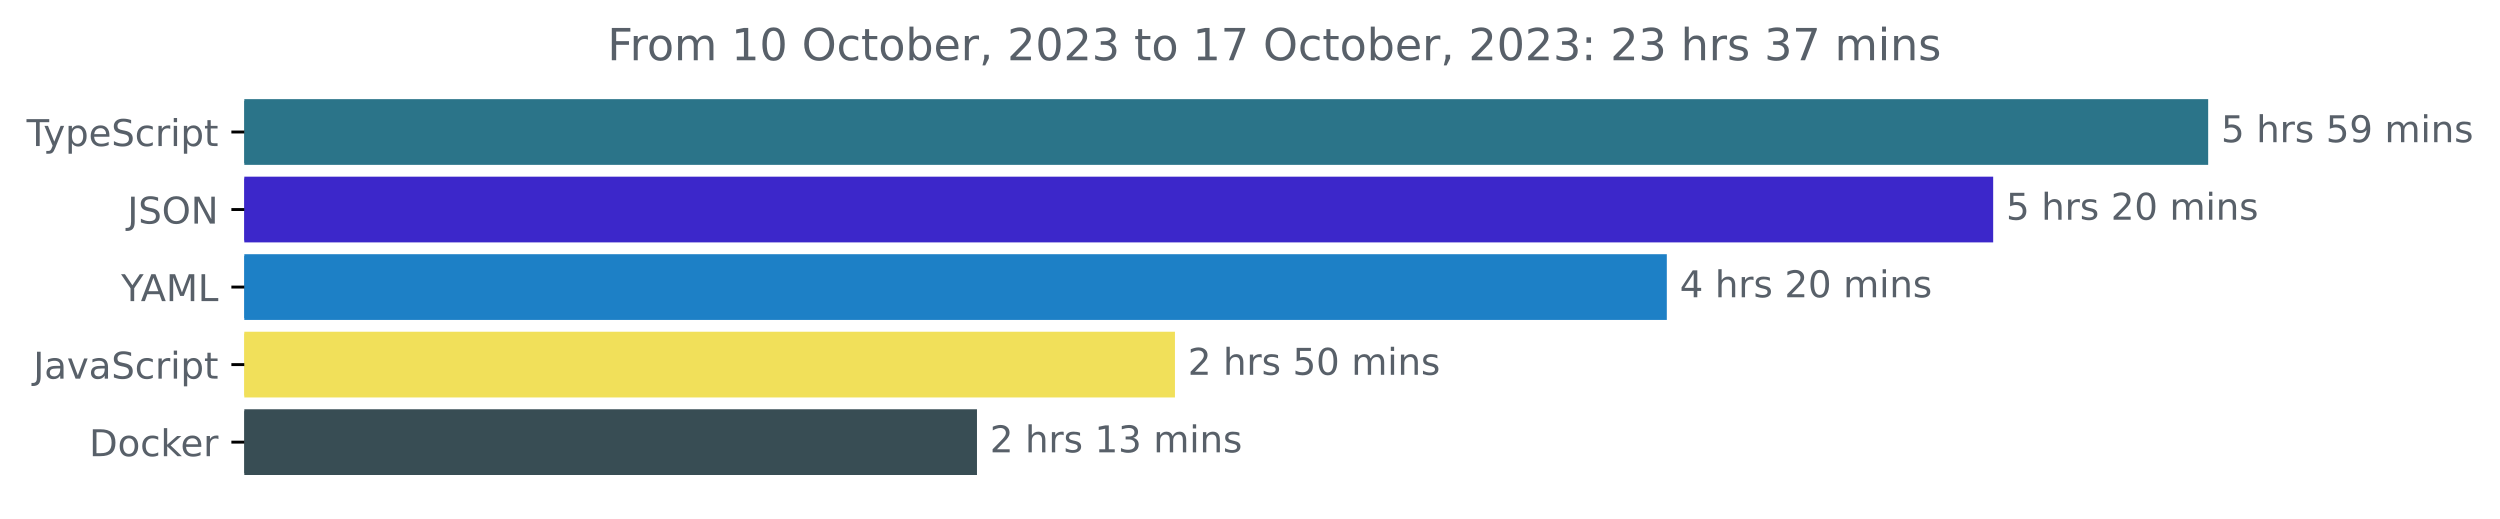
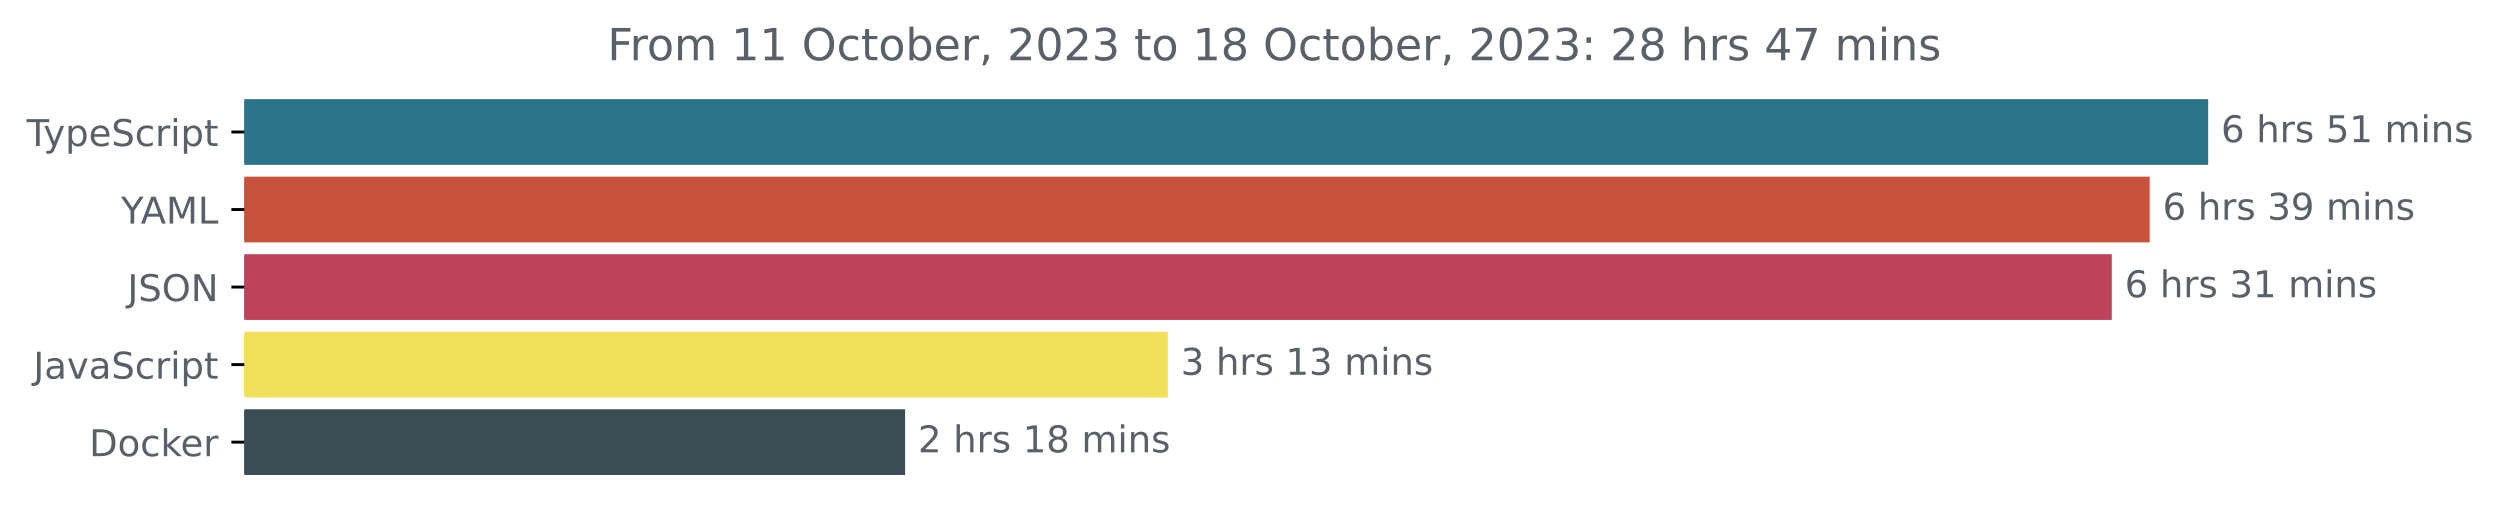
<svg xmlns="http://www.w3.org/2000/svg" xmlns:xlink="http://www.w3.org/1999/xlink" width="677.144pt" height="140.398pt" viewBox="0 0 677.144 140.398" version="1.1">
  <defs>
    <style type="text/css">*{stroke-linejoin: round; stroke-linecap: butt}</style>
  </defs>
  <g id="figure_1">
    <g id="patch_1">
      <path d="M -0 140.398  L 677.144 140.398  L 677.144 0  L -0 0  L -0 140.398  z " style="fill: none" />
    </g>
    <g id="axes_1">
      <g id="patch_2">
-         <path d="M 66.17 27.358  L 597.599 27.358  L 597.599 44.158  L 66.17 44.158  z " clip-path="url(#p7d4bca1b46)" style="fill: #2b7489; stroke: #2b7489; stroke-linejoin: miter" />
+         <path d="M 66.17 27.358  L 597.599 27.358  L 597.599 44.158  L 66.17 44.158  z " clip-path="url(#p3e3e667a2d)" style="fill: #2b7489; stroke: #2b7489; stroke-linejoin: miter" />
      </g>
      <g id="patch_3">
-         <path d="M 66.17 48.358  L 539.366 48.358  L 539.366 65.158  L 66.17 65.158  z " clip-path="url(#p7d4bca1b46)" style="fill: #3c27ca; stroke: #3c27ca; stroke-linejoin: miter" />
+         <path d="M 66.17 48.358  L 581.759 48.358  L 581.759 65.158  L 66.17 65.158  z " clip-path="url(#p3e3e667a2d)" style="fill: #c9523b; stroke: #c9523b; stroke-linejoin: miter" />
      </g>
      <g id="patch_4">
-         <path d="M 66.17 69.358  L 450.969 69.358  L 450.969 86.158  L 66.17 86.158  z " clip-path="url(#p7d4bca1b46)" style="fill: #1d80c6; stroke: #1d80c6; stroke-linejoin: miter" />
+         <path d="M 66.17 69.358  L 571.496 69.358  L 571.496 86.158  L 66.17 86.158  z " clip-path="url(#p3e3e667a2d)" style="fill: #be425c; stroke: #be425c; stroke-linejoin: miter" />
      </g>
      <g id="patch_5">
-         <path d="M 66.17 90.358  L 317.745 90.358  L 317.745 107.158  L 66.17 107.158  z " clip-path="url(#p7d4bca1b46)" style="fill: #f1e05a; stroke: #f1e05a; stroke-linejoin: miter" />
+         <path d="M 66.17 90.358  L 315.821 90.358  L 315.821 107.158  L 66.17 107.158  z " clip-path="url(#p3e3e667a2d)" style="fill: #f1e05a; stroke: #f1e05a; stroke-linejoin: miter" />
      </g>
      <g id="patch_6">
-         <path d="M 66.17 111.358  L 264.121 111.358  L 264.121 128.158  L 66.17 128.158  z " clip-path="url(#p7d4bca1b46)" style="fill: #384d54; stroke: #384d54; stroke-linejoin: miter" />
+         <path d="M 66.17 111.358  L 244.652 111.358  L 244.652 128.158  L 66.17 128.158  z " clip-path="url(#p3e3e667a2d)" style="fill: #384d54; stroke: #384d54; stroke-linejoin: miter" />
      </g>
      <g id="matplotlib.axis_1" />
      <g id="matplotlib.axis_2">
        <g id="ytick_1">
          <g id="line2d_1">
            <defs>
-               <path id="mc72fb7d70b" d="M 0 0  L -3.5 0  " style="stroke: #000000; stroke-width: 0.8" />
+               <path id="m5ce5171dd1" d="M 0 0  L -3.5 0  " style="stroke: #000000; stroke-width: 0.8" />
            </defs>
            <g>
-               <use xlink:href="#mc72fb7d70b" x="66.17" y="35.758" style="stroke: #000000; stroke-width: 0.8" />
+               <use xlink:href="#m5ce5171dd1" x="66.17" y="35.758" style="stroke: #000000; stroke-width: 0.8" />
            </g>
          </g>
          <g id="text_1">
            <g style="fill: #586069" transform="translate(7.2 39.55734)scale(0.1 -0.1)">
              <defs>
                <path id="DejaVuSans-54" d="M -19 4666  L 3928 4666  L 3928 4134  L 2272 4134  L 2272 0  L 1638 0  L 1638 4134  L -19 4134  L -19 4666  z " transform="scale(0.015625)" />
                <path id="DejaVuSans-79" d="M 2059 -325  Q 1816 -950 1584 -1140  Q 1353 -1331 966 -1331  L 506 -1331  L 506 -850  L 844 -850  Q 1081 -850 1212 -737  Q 1344 -625 1503 -206  L 1606 56  L 191 3500  L 800 3500  L 1894 763  L 2988 3500  L 3597 3500  L 2059 -325  z " transform="scale(0.015625)" />
                <path id="DejaVuSans-70" d="M 1159 525  L 1159 -1331  L 581 -1331  L 581 3500  L 1159 3500  L 1159 2969  Q 1341 3281 1617 3432  Q 1894 3584 2278 3584  Q 2916 3584 3314 3078  Q 3713 2572 3713 1747  Q 3713 922 3314 415  Q 2916 -91 2278 -91  Q 1894 -91 1617 61  Q 1341 213 1159 525  z M 3116 1747  Q 3116 2381 2855 2742  Q 2594 3103 2138 3103  Q 1681 3103 1420 2742  Q 1159 2381 1159 1747  Q 1159 1113 1420 752  Q 1681 391 2138 391  Q 2594 391 2855 752  Q 3116 1113 3116 1747  z " transform="scale(0.015625)" />
                <path id="DejaVuSans-65" d="M 3597 1894  L 3597 1613  L 953 1613  Q 991 1019 1311 708  Q 1631 397 2203 397  Q 2534 397 2845 478  Q 3156 559 3463 722  L 3463 178  Q 3153 47 2828 -22  Q 2503 -91 2169 -91  Q 1331 -91 842 396  Q 353 884 353 1716  Q 353 2575 817 3079  Q 1281 3584 2069 3584  Q 2775 3584 3186 3129  Q 3597 2675 3597 1894  z M 3022 2063  Q 3016 2534 2758 2815  Q 2500 3097 2075 3097  Q 1594 3097 1305 2825  Q 1016 2553 972 2059  L 3022 2063  z " transform="scale(0.015625)" />
                <path id="DejaVuSans-53" d="M 3425 4513  L 3425 3897  Q 3066 4069 2747 4153  Q 2428 4238 2131 4238  Q 1616 4238 1336 4038  Q 1056 3838 1056 3469  Q 1056 3159 1242 3001  Q 1428 2844 1947 2747  L 2328 2669  Q 3034 2534 3370 2195  Q 3706 1856 3706 1288  Q 3706 609 3251 259  Q 2797 -91 1919 -91  Q 1588 -91 1214 -16  Q 841 59 441 206  L 441 856  Q 825 641 1194 531  Q 1563 422 1919 422  Q 2459 422 2753 634  Q 3047 847 3047 1241  Q 3047 1584 2836 1778  Q 2625 1972 2144 2069  L 1759 2144  Q 1053 2284 737 2584  Q 422 2884 422 3419  Q 422 4038 858 4394  Q 1294 4750 2059 4750  Q 2388 4750 2728 4690  Q 3069 4631 3425 4513  z " transform="scale(0.015625)" />
                <path id="DejaVuSans-63" d="M 3122 3366  L 3122 2828  Q 2878 2963 2633 3030  Q 2388 3097 2138 3097  Q 1578 3097 1268 2742  Q 959 2388 959 1747  Q 959 1106 1268 751  Q 1578 397 2138 397  Q 2388 397 2633 464  Q 2878 531 3122 666  L 3122 134  Q 2881 22 2623 -34  Q 2366 -91 2075 -91  Q 1284 -91 818 406  Q 353 903 353 1747  Q 353 2603 823 3093  Q 1294 3584 2113 3584  Q 2378 3584 2631 3529  Q 2884 3475 3122 3366  z " transform="scale(0.015625)" />
                <path id="DejaVuSans-72" d="M 2631 2963  Q 2534 3019 2420 3045  Q 2306 3072 2169 3072  Q 1681 3072 1420 2755  Q 1159 2438 1159 1844  L 1159 0  L 581 0  L 581 3500  L 1159 3500  L 1159 2956  Q 1341 3275 1631 3429  Q 1922 3584 2338 3584  Q 2397 3584 2469 3576  Q 2541 3569 2628 3553  L 2631 2963  z " transform="scale(0.015625)" />
                <path id="DejaVuSans-69" d="M 603 3500  L 1178 3500  L 1178 0  L 603 0  L 603 3500  z M 603 4863  L 1178 4863  L 1178 4134  L 603 4134  L 603 4863  z " transform="scale(0.015625)" />
                <path id="DejaVuSans-74" d="M 1172 4494  L 1172 3500  L 2356 3500  L 2356 3053  L 1172 3053  L 1172 1153  Q 1172 725 1289 603  Q 1406 481 1766 481  L 2356 481  L 2356 0  L 1766 0  Q 1100 0 847 248  Q 594 497 594 1153  L 594 3053  L 172 3053  L 172 3500  L 594 3500  L 594 4494  L 1172 4494  z " transform="scale(0.015625)" />
              </defs>
              <use xlink:href="#DejaVuSans-54" />
              <use xlink:href="#DejaVuSans-79" x="45.459" />
              <use xlink:href="#DejaVuSans-70" x="104.639" />
              <use xlink:href="#DejaVuSans-65" x="168.115" />
              <use xlink:href="#DejaVuSans-53" x="229.639" />
              <use xlink:href="#DejaVuSans-63" x="293.115" />
              <use xlink:href="#DejaVuSans-72" x="348.096" />
              <use xlink:href="#DejaVuSans-69" x="389.209" />
              <use xlink:href="#DejaVuSans-70" x="416.992" />
              <use xlink:href="#DejaVuSans-74" x="480.469" />
            </g>
          </g>
        </g>
        <g id="ytick_2">
          <g id="line2d_2">
            <g>
-               <use xlink:href="#mc72fb7d70b" x="66.17" y="56.758" style="stroke: #000000; stroke-width: 0.8" />
+               <use xlink:href="#m5ce5171dd1" x="66.17" y="56.758" style="stroke: #000000; stroke-width: 0.8" />
            </g>
          </g>
          <g id="text_2">
-             <g style="fill: #586069" transform="translate(34.51875 60.55734)scale(0.1 -0.1)">
+             <g style="fill: #586069" transform="translate(32.79688 60.55734)scale(0.1 -0.1)">
+               <defs>
+                 <path id="DejaVuSans-59" d="M -13 4666  L 666 4666  L 1959 2747  L 3244 4666  L 3922 4666  L 2272 2222  L 2272 0  L 1638 0  L 1638 2222  L -13 4666  z " transform="scale(0.015625)" />
+                 <path id="DejaVuSans-41" d="M 2188 4044  L 1331 1722  L 3047 1722  L 2188 4044  z M 1831 4666  L 2547 4666  L 4325 0  L 3669 0  L 3244 1197  L 1141 1197  L 716 0  L 50 0  L 1831 4666  z " transform="scale(0.015625)" />
+                 <path id="DejaVuSans-4d" d="M 628 4666  L 1569 4666  L 2759 1491  L 3956 4666  L 4897 4666  L 4897 0  L 4281 0  L 4281 4097  L 3078 897  L 2444 897  L 1241 4097  L 1241 0  L 628 0  L 628 4666  z " transform="scale(0.015625)" />
+                 <path id="DejaVuSans-4c" d="M 628 4666  L 1259 4666  L 1259 531  L 3531 531  L 3531 0  L 628 0  L 628 4666  z " transform="scale(0.015625)" />
+               </defs>
+               <use xlink:href="#DejaVuSans-59" />
+               <use xlink:href="#DejaVuSans-41" x="53.334" />
+               <use xlink:href="#DejaVuSans-4d" x="121.742" />
+               <use xlink:href="#DejaVuSans-4c" x="208.021" />
+             </g>
+           </g>
+         </g>
+         <g id="ytick_3">
+           <g id="line2d_3">
+             <g>
+               <use xlink:href="#m5ce5171dd1" x="66.17" y="77.758" style="stroke: #000000; stroke-width: 0.8" />
+             </g>
+           </g>
+           <g id="text_3">
+             <g style="fill: #586069" transform="translate(34.51875 81.55734)scale(0.1 -0.1)">
              <defs>
                <path id="DejaVuSans-4a" d="M 628 4666  L 1259 4666  L 1259 325  Q 1259 -519 939 -900  Q 619 -1281 -91 -1281  L -331 -1281  L -331 -750  L -134 -750  Q 284 -750 456 -515  Q 628 -281 628 325  L 628 4666  z " transform="scale(0.015625)" />
                <path id="DejaVuSans-4f" d="M 2522 4238  Q 1834 4238 1429 3725  Q 1025 3213 1025 2328  Q 1025 1447 1429 934  Q 1834 422 2522 422  Q 3209 422 3611 934  Q 4013 1447 4013 2328  Q 4013 3213 3611 3725  Q 3209 4238 2522 4238  z M 2522 4750  Q 3503 4750 4090 4092  Q 4678 3434 4678 2328  Q 4678 1225 4090 567  Q 3503 -91 2522 -91  Q 1538 -91 948 565  Q 359 1222 359 2328  Q 359 3434 948 4092  Q 1538 4750 2522 4750  z " transform="scale(0.015625)" />
                <path id="DejaVuSans-4e" d="M 628 4666  L 1478 4666  L 3547 763  L 3547 4666  L 4159 4666  L 4159 0  L 3309 0  L 1241 3903  L 1241 0  L 628 0  L 628 4666  z " transform="scale(0.015625)" />
              </defs>
              <use xlink:href="#DejaVuSans-4a" />
              <use xlink:href="#DejaVuSans-53" x="29.492" />
              <use xlink:href="#DejaVuSans-4f" x="92.969" />
              <use xlink:href="#DejaVuSans-4e" x="171.68" />
            </g>
          </g>
        </g>
-         <g id="ytick_3">
-           <g id="line2d_3">
-             <g>
-               <use xlink:href="#mc72fb7d70b" x="66.17" y="77.758" style="stroke: #000000; stroke-width: 0.8" />
-             </g>
-           </g>
-           <g id="text_3">
-             <g style="fill: #586069" transform="translate(32.79688 81.55734)scale(0.1 -0.1)">
-               <defs>
-                 <path id="DejaVuSans-59" d="M -13 4666  L 666 4666  L 1959 2747  L 3244 4666  L 3922 4666  L 2272 2222  L 2272 0  L 1638 0  L 1638 2222  L -13 4666  z " transform="scale(0.015625)" />
-                 <path id="DejaVuSans-41" d="M 2188 4044  L 1331 1722  L 3047 1722  L 2188 4044  z M 1831 4666  L 2547 4666  L 4325 0  L 3669 0  L 3244 1197  L 1141 1197  L 716 0  L 50 0  L 1831 4666  z " transform="scale(0.015625)" />
-                 <path id="DejaVuSans-4d" d="M 628 4666  L 1569 4666  L 2759 1491  L 3956 4666  L 4897 4666  L 4897 0  L 4281 0  L 4281 4097  L 3078 897  L 2444 897  L 1241 4097  L 1241 0  L 628 0  L 628 4666  z " transform="scale(0.015625)" />
-                 <path id="DejaVuSans-4c" d="M 628 4666  L 1259 4666  L 1259 531  L 3531 531  L 3531 0  L 628 0  L 628 4666  z " transform="scale(0.015625)" />
-               </defs>
-               <use xlink:href="#DejaVuSans-59" />
-               <use xlink:href="#DejaVuSans-41" x="53.334" />
-               <use xlink:href="#DejaVuSans-4d" x="121.742" />
-               <use xlink:href="#DejaVuSans-4c" x="208.021" />
-             </g>
-           </g>
-         </g>
        <g id="ytick_4">
          <g id="line2d_4">
            <g>
-               <use xlink:href="#mc72fb7d70b" x="66.17" y="98.758" style="stroke: #000000; stroke-width: 0.8" />
+               <use xlink:href="#m5ce5171dd1" x="66.17" y="98.758" style="stroke: #000000; stroke-width: 0.8" />
            </g>
          </g>
          <g id="text_4">
            <g style="fill: #586069" transform="translate(9.040625 102.5573)scale(0.1 -0.1)">
              <defs>
                <path id="DejaVuSans-61" d="M 2194 1759  Q 1497 1759 1228 1600  Q 959 1441 959 1056  Q 959 750 1161 570  Q 1363 391 1709 391  Q 2188 391 2477 730  Q 2766 1069 2766 1631  L 2766 1759  L 2194 1759  z M 3341 1997  L 3341 0  L 2766 0  L 2766 531  Q 2569 213 2275 61  Q 1981 -91 1556 -91  Q 1019 -91 701 211  Q 384 513 384 1019  Q 384 1609 779 1909  Q 1175 2209 1959 2209  L 2766 2209  L 2766 2266  Q 2766 2663 2505 2880  Q 2244 3097 1772 3097  Q 1472 3097 1187 3025  Q 903 2953 641 2809  L 641 3341  Q 956 3463 1253 3523  Q 1550 3584 1831 3584  Q 2591 3584 2966 3190  Q 3341 2797 3341 1997  z " transform="scale(0.015625)" />
                <path id="DejaVuSans-76" d="M 191 3500  L 800 3500  L 1894 563  L 2988 3500  L 3597 3500  L 2284 0  L 1503 0  L 191 3500  z " transform="scale(0.015625)" />
              </defs>
              <use xlink:href="#DejaVuSans-4a" />
              <use xlink:href="#DejaVuSans-61" x="29.492" />
              <use xlink:href="#DejaVuSans-76" x="90.771" />
              <use xlink:href="#DejaVuSans-61" x="149.951" />
              <use xlink:href="#DejaVuSans-53" x="211.23" />
              <use xlink:href="#DejaVuSans-63" x="274.707" />
              <use xlink:href="#DejaVuSans-72" x="329.688" />
              <use xlink:href="#DejaVuSans-69" x="370.801" />
              <use xlink:href="#DejaVuSans-70" x="398.584" />
              <use xlink:href="#DejaVuSans-74" x="462.061" />
            </g>
          </g>
        </g>
        <g id="ytick_5">
          <g id="line2d_5">
            <g>
-               <use xlink:href="#mc72fb7d70b" x="66.17" y="119.758" style="stroke: #000000; stroke-width: 0.8" />
+               <use xlink:href="#m5ce5171dd1" x="66.17" y="119.758" style="stroke: #000000; stroke-width: 0.8" />
            </g>
          </g>
          <g id="text_5">
            <g style="fill: #586069" transform="translate(24.16094 123.5573)scale(0.1 -0.1)">
              <defs>
                <path id="DejaVuSans-44" d="M 1259 4147  L 1259 519  L 2022 519  Q 2988 519 3436 956  Q 3884 1394 3884 2338  Q 3884 3275 3436 3711  Q 2988 4147 2022 4147  L 1259 4147  z M 628 4666  L 1925 4666  Q 3281 4666 3915 4102  Q 4550 3538 4550 2338  Q 4550 1131 3912 565  Q 3275 0 1925 0  L 628 0  L 628 4666  z " transform="scale(0.015625)" />
                <path id="DejaVuSans-6f" d="M 1959 3097  Q 1497 3097 1228 2736  Q 959 2375 959 1747  Q 959 1119 1226 758  Q 1494 397 1959 397  Q 2419 397 2687 759  Q 2956 1122 2956 1747  Q 2956 2369 2687 2733  Q 2419 3097 1959 3097  z M 1959 3584  Q 2709 3584 3137 3096  Q 3566 2609 3566 1747  Q 3566 888 3137 398  Q 2709 -91 1959 -91  Q 1206 -91 779 398  Q 353 888 353 1747  Q 353 2609 779 3096  Q 1206 3584 1959 3584  z " transform="scale(0.015625)" />
                <path id="DejaVuSans-6b" d="M 581 4863  L 1159 4863  L 1159 1991  L 2875 3500  L 3609 3500  L 1753 1863  L 3688 0  L 2938 0  L 1159 1709  L 1159 0  L 581 0  L 581 4863  z " transform="scale(0.015625)" />
              </defs>
              <use xlink:href="#DejaVuSans-44" />
              <use xlink:href="#DejaVuSans-6f" x="77.002" />
              <use xlink:href="#DejaVuSans-63" x="138.184" />
              <use xlink:href="#DejaVuSans-6b" x="193.164" />
              <use xlink:href="#DejaVuSans-65" x="247.449" />
              <use xlink:href="#DejaVuSans-72" x="308.973" />
            </g>
          </g>
        </g>
      </g>
      <g id="text_6">
        <g style="fill: #586069" transform="translate(601.5989 38.5175)scale(0.1 -0.1)">
          <defs>
-             <path id="DejaVuSans-35" d="M 691 4666  L 3169 4666  L 3169 4134  L 1269 4134  L 1269 2991  Q 1406 3038 1543 3061  Q 1681 3084 1819 3084  Q 2600 3084 3056 2656  Q 3513 2228 3513 1497  Q 3513 744 3044 326  Q 2575 -91 1722 -91  Q 1428 -91 1123 -41  Q 819 9 494 109  L 494 744  Q 775 591 1075 516  Q 1375 441 1709 441  Q 2250 441 2565 725  Q 2881 1009 2881 1497  Q 2881 1984 2565 2268  Q 2250 2553 1709 2553  Q 1456 2553 1204 2497  Q 953 2441 691 2322  L 691 4666  z " transform="scale(0.015625)" />
+             <path id="DejaVuSans-36" d="M 2113 2584  Q 1688 2584 1439 2293  Q 1191 2003 1191 1497  Q 1191 994 1439 701  Q 1688 409 2113 409  Q 2538 409 2786 701  Q 3034 994 3034 1497  Q 3034 2003 2786 2293  Q 2538 2584 2113 2584  z M 3366 4563  L 3366 3988  Q 3128 4100 2886 4159  Q 2644 4219 2406 4219  Q 1781 4219 1451 3797  Q 1122 3375 1075 2522  Q 1259 2794 1537 2939  Q 1816 3084 2150 3084  Q 2853 3084 3261 2657  Q 3669 2231 3669 1497  Q 3669 778 3244 343  Q 2819 -91 2113 -91  Q 1303 -91 875 529  Q 447 1150 447 2328  Q 447 3434 972 4092  Q 1497 4750 2381 4750  Q 2619 4750 2861 4703  Q 3103 4656 3366 4563  z " transform="scale(0.015625)" />
            <path id="DejaVuSans-20" transform="scale(0.015625)" />
            <path id="DejaVuSans-68" d="M 3513 2113  L 3513 0  L 2938 0  L 2938 2094  Q 2938 2591 2744 2837  Q 2550 3084 2163 3084  Q 1697 3084 1428 2787  Q 1159 2491 1159 1978  L 1159 0  L 581 0  L 581 4863  L 1159 4863  L 1159 2956  Q 1366 3272 1645 3428  Q 1925 3584 2291 3584  Q 2894 3584 3203 3211  Q 3513 2838 3513 2113  z " transform="scale(0.015625)" />
            <path id="DejaVuSans-73" d="M 2834 3397  L 2834 2853  Q 2591 2978 2328 3040  Q 2066 3103 1784 3103  Q 1356 3103 1142 2972  Q 928 2841 928 2578  Q 928 2378 1081 2264  Q 1234 2150 1697 2047  L 1894 2003  Q 2506 1872 2764 1633  Q 3022 1394 3022 966  Q 3022 478 2636 193  Q 2250 -91 1575 -91  Q 1294 -91 989 -36  Q 684 19 347 128  L 347 722  Q 666 556 975 473  Q 1284 391 1588 391  Q 1994 391 2212 530  Q 2431 669 2431 922  Q 2431 1156 2273 1281  Q 2116 1406 1581 1522  L 1381 1569  Q 847 1681 609 1914  Q 372 2147 372 2553  Q 372 3047 722 3315  Q 1072 3584 1716 3584  Q 2034 3584 2315 3537  Q 2597 3491 2834 3397  z " transform="scale(0.015625)" />
-             <path id="DejaVuSans-39" d="M 703 97  L 703 672  Q 941 559 1184 500  Q 1428 441 1663 441  Q 2288 441 2617 861  Q 2947 1281 2994 2138  Q 2813 1869 2534 1725  Q 2256 1581 1919 1581  Q 1219 1581 811 2004  Q 403 2428 403 3163  Q 403 3881 828 4315  Q 1253 4750 1959 4750  Q 2769 4750 3195 4129  Q 3622 3509 3622 2328  Q 3622 1225 3098 567  Q 2575 -91 1691 -91  Q 1453 -91 1209 -44  Q 966 3 703 97  z M 1959 2075  Q 2384 2075 2632 2365  Q 2881 2656 2881 3163  Q 2881 3666 2632 3958  Q 2384 4250 1959 4250  Q 1534 4250 1286 3958  Q 1038 3666 1038 3163  Q 1038 2656 1286 2365  Q 1534 2075 1959 2075  z " transform="scale(0.015625)" />
+             <path id="DejaVuSans-35" d="M 691 4666  L 3169 4666  L 3169 4134  L 1269 4134  L 1269 2991  Q 1406 3038 1543 3061  Q 1681 3084 1819 3084  Q 2600 3084 3056 2656  Q 3513 2228 3513 1497  Q 3513 744 3044 326  Q 2575 -91 1722 -91  Q 1428 -91 1123 -41  Q 819 9 494 109  L 494 744  Q 775 591 1075 516  Q 1375 441 1709 441  Q 2250 441 2565 725  Q 2881 1009 2881 1497  Q 2881 1984 2565 2268  Q 2250 2553 1709 2553  Q 1456 2553 1204 2497  Q 953 2441 691 2322  L 691 4666  z " transform="scale(0.015625)" />
+             <path id="DejaVuSans-31" d="M 794 531  L 1825 531  L 1825 4091  L 703 3866  L 703 4441  L 1819 4666  L 2450 4666  L 2450 531  L 3481 531  L 3481 0  L 794 0  L 794 531  z " transform="scale(0.015625)" />
            <path id="DejaVuSans-6d" d="M 3328 2828  Q 3544 3216 3844 3400  Q 4144 3584 4550 3584  Q 5097 3584 5394 3201  Q 5691 2819 5691 2113  L 5691 0  L 5113 0  L 5113 2094  Q 5113 2597 4934 2840  Q 4756 3084 4391 3084  Q 3944 3084 3684 2787  Q 3425 2491 3425 1978  L 3425 0  L 2847 0  L 2847 2094  Q 2847 2600 2669 2842  Q 2491 3084 2119 3084  Q 1678 3084 1418 2786  Q 1159 2488 1159 1978  L 1159 0  L 581 0  L 581 3500  L 1159 3500  L 1159 2956  Q 1356 3278 1631 3431  Q 1906 3584 2284 3584  Q 2666 3584 2933 3390  Q 3200 3197 3328 2828  z " transform="scale(0.015625)" />
            <path id="DejaVuSans-6e" d="M 3513 2113  L 3513 0  L 2938 0  L 2938 2094  Q 2938 2591 2744 2837  Q 2550 3084 2163 3084  Q 1697 3084 1428 2787  Q 1159 2491 1159 1978  L 1159 0  L 581 0  L 581 3500  L 1159 3500  L 1159 2956  Q 1366 3272 1645 3428  Q 1925 3584 2291 3584  Q 2894 3584 3203 3211  Q 3513 2838 3513 2113  z " transform="scale(0.015625)" />
          </defs>
-           <use xlink:href="#DejaVuSans-35" />
+           <use xlink:href="#DejaVuSans-36" />
          <use xlink:href="#DejaVuSans-20" x="63.623" />
          <use xlink:href="#DejaVuSans-68" x="95.41" />
          <use xlink:href="#DejaVuSans-72" x="158.789" />
          <use xlink:href="#DejaVuSans-73" x="199.902" />
          <use xlink:href="#DejaVuSans-20" x="252.002" />
          <use xlink:href="#DejaVuSans-35" x="283.789" />
+           <use xlink:href="#DejaVuSans-31" x="347.412" />
+           <use xlink:href="#DejaVuSans-20" x="411.035" />
+           <use xlink:href="#DejaVuSans-6d" x="442.822" />
+           <use xlink:href="#DejaVuSans-69" x="540.234" />
+           <use xlink:href="#DejaVuSans-6e" x="568.018" />
+           <use xlink:href="#DejaVuSans-73" x="631.396" />
+         </g>
+       </g>
+       <g id="text_7">
+         <g style="fill: #586069" transform="translate(585.7587 59.5175)scale(0.1 -0.1)">
+           <defs>
+             <path id="DejaVuSans-33" d="M 2597 2516  Q 3050 2419 3304 2112  Q 3559 1806 3559 1356  Q 3559 666 3084 287  Q 2609 -91 1734 -91  Q 1441 -91 1130 -33  Q 819 25 488 141  L 488 750  Q 750 597 1062 519  Q 1375 441 1716 441  Q 2309 441 2620 675  Q 2931 909 2931 1356  Q 2931 1769 2642 2001  Q 2353 2234 1838 2234  L 1294 2234  L 1294 2753  L 1863 2753  Q 2328 2753 2575 2939  Q 2822 3125 2822 3475  Q 2822 3834 2567 4026  Q 2313 4219 1838 4219  Q 1578 4219 1281 4162  Q 984 4106 628 3988  L 628 4550  Q 988 4650 1302 4700  Q 1616 4750 1894 4750  Q 2613 4750 3031 4423  Q 3450 4097 3450 3541  Q 3450 3153 3228 2886  Q 3006 2619 2597 2516  z " transform="scale(0.015625)" />
+             <path id="DejaVuSans-39" d="M 703 97  L 703 672  Q 941 559 1184 500  Q 1428 441 1663 441  Q 2288 441 2617 861  Q 2947 1281 2994 2138  Q 2813 1869 2534 1725  Q 2256 1581 1919 1581  Q 1219 1581 811 2004  Q 403 2428 403 3163  Q 403 3881 828 4315  Q 1253 4750 1959 4750  Q 2769 4750 3195 4129  Q 3622 3509 3622 2328  Q 3622 1225 3098 567  Q 2575 -91 1691 -91  Q 1453 -91 1209 -44  Q 966 3 703 97  z M 1959 2075  Q 2384 2075 2632 2365  Q 2881 2656 2881 3163  Q 2881 3666 2632 3958  Q 2384 4250 1959 4250  Q 1534 4250 1286 3958  Q 1038 3666 1038 3163  Q 1038 2656 1286 2365  Q 1534 2075 1959 2075  z " transform="scale(0.015625)" />
+           </defs>
+           <use xlink:href="#DejaVuSans-36" />
+           <use xlink:href="#DejaVuSans-20" x="63.623" />
+           <use xlink:href="#DejaVuSans-68" x="95.41" />
+           <use xlink:href="#DejaVuSans-72" x="158.789" />
+           <use xlink:href="#DejaVuSans-73" x="199.902" />
+           <use xlink:href="#DejaVuSans-20" x="252.002" />
+           <use xlink:href="#DejaVuSans-33" x="283.789" />
          <use xlink:href="#DejaVuSans-39" x="347.412" />
          <use xlink:href="#DejaVuSans-20" x="411.035" />
          <use xlink:href="#DejaVuSans-6d" x="442.822" />
          <use xlink:href="#DejaVuSans-69" x="540.234" />
          <use xlink:href="#DejaVuSans-6e" x="568.018" />
          <use xlink:href="#DejaVuSans-73" x="631.396" />
        </g>
      </g>
-       <g id="text_7">
-         <g style="fill: #586069" transform="translate(543.3659 59.5175)scale(0.1 -0.1)">
+       <g id="text_8">
+         <g style="fill: #586069" transform="translate(575.496 80.5175)scale(0.1 -0.1)">
+           <use xlink:href="#DejaVuSans-36" />
+           <use xlink:href="#DejaVuSans-20" x="63.623" />
+           <use xlink:href="#DejaVuSans-68" x="95.41" />
+           <use xlink:href="#DejaVuSans-72" x="158.789" />
+           <use xlink:href="#DejaVuSans-73" x="199.902" />
+           <use xlink:href="#DejaVuSans-20" x="252.002" />
+           <use xlink:href="#DejaVuSans-33" x="283.789" />
+           <use xlink:href="#DejaVuSans-31" x="347.412" />
+           <use xlink:href="#DejaVuSans-20" x="411.035" />
+           <use xlink:href="#DejaVuSans-6d" x="442.822" />
+           <use xlink:href="#DejaVuSans-69" x="540.234" />
+           <use xlink:href="#DejaVuSans-6e" x="568.018" />
+           <use xlink:href="#DejaVuSans-73" x="631.396" />
+         </g>
+       </g>
+       <g id="text_9">
+         <g style="fill: #586069" transform="translate(319.8213 101.5175)scale(0.1 -0.1)">
+           <use xlink:href="#DejaVuSans-33" />
+           <use xlink:href="#DejaVuSans-20" x="63.623" />
+           <use xlink:href="#DejaVuSans-68" x="95.41" />
+           <use xlink:href="#DejaVuSans-72" x="158.789" />
+           <use xlink:href="#DejaVuSans-73" x="199.902" />
+           <use xlink:href="#DejaVuSans-20" x="252.002" />
+           <use xlink:href="#DejaVuSans-31" x="283.789" />
+           <use xlink:href="#DejaVuSans-33" x="347.412" />
+           <use xlink:href="#DejaVuSans-20" x="411.035" />
+           <use xlink:href="#DejaVuSans-6d" x="442.822" />
+           <use xlink:href="#DejaVuSans-69" x="540.234" />
+           <use xlink:href="#DejaVuSans-6e" x="568.018" />
+           <use xlink:href="#DejaVuSans-73" x="631.396" />
+         </g>
+       </g>
+       <g id="text_10">
+         <g style="fill: #586069" transform="translate(248.6518 122.5175)scale(0.1 -0.1)">
          <defs>
            <path id="DejaVuSans-32" d="M 1228 531  L 3431 531  L 3431 0  L 469 0  L 469 531  Q 828 903 1448 1529  Q 2069 2156 2228 2338  Q 2531 2678 2651 2914  Q 2772 3150 2772 3378  Q 2772 3750 2511 3984  Q 2250 4219 1831 4219  Q 1534 4219 1204 4116  Q 875 4013 500 3803  L 500 4441  Q 881 4594 1212 4672  Q 1544 4750 1819 4750  Q 2544 4750 2975 4387  Q 3406 4025 3406 3419  Q 3406 3131 3298 2873  Q 3191 2616 2906 2266  Q 2828 2175 2409 1742  Q 1991 1309 1228 531  z " transform="scale(0.015625)" />
-             <path id="DejaVuSans-30" d="M 2034 4250  Q 1547 4250 1301 3770  Q 1056 3291 1056 2328  Q 1056 1369 1301 889  Q 1547 409 2034 409  Q 2525 409 2770 889  Q 3016 1369 3016 2328  Q 3016 3291 2770 3770  Q 2525 4250 2034 4250  z M 2034 4750  Q 2819 4750 3233 4129  Q 3647 3509 3647 2328  Q 3647 1150 3233 529  Q 2819 -91 2034 -91  Q 1250 -91 836 529  Q 422 1150 422 2328  Q 422 3509 836 4129  Q 1250 4750 2034 4750  z " transform="scale(0.015625)" />
-           </defs>
-           <use xlink:href="#DejaVuSans-35" />
-           <use xlink:href="#DejaVuSans-20" x="63.623" />
-           <use xlink:href="#DejaVuSans-68" x="95.41" />
-           <use xlink:href="#DejaVuSans-72" x="158.789" />
-           <use xlink:href="#DejaVuSans-73" x="199.902" />
-           <use xlink:href="#DejaVuSans-20" x="252.002" />
-           <use xlink:href="#DejaVuSans-32" x="283.789" />
-           <use xlink:href="#DejaVuSans-30" x="347.412" />
-           <use xlink:href="#DejaVuSans-20" x="411.035" />
-           <use xlink:href="#DejaVuSans-6d" x="442.822" />
-           <use xlink:href="#DejaVuSans-69" x="540.234" />
-           <use xlink:href="#DejaVuSans-6e" x="568.018" />
-           <use xlink:href="#DejaVuSans-73" x="631.396" />
-         </g>
-       </g>
-       <g id="text_8">
-         <g style="fill: #586069" transform="translate(454.969 80.5175)scale(0.1 -0.1)">
-           <defs>
-             <path id="DejaVuSans-34" d="M 2419 4116  L 825 1625  L 2419 1625  L 2419 4116  z M 2253 4666  L 3047 4666  L 3047 1625  L 3713 1625  L 3713 1100  L 3047 1100  L 3047 0  L 2419 0  L 2419 1100  L 313 1100  L 313 1709  L 2253 4666  z " transform="scale(0.015625)" />
-           </defs>
-           <use xlink:href="#DejaVuSans-34" />
-           <use xlink:href="#DejaVuSans-20" x="63.623" />
-           <use xlink:href="#DejaVuSans-68" x="95.41" />
-           <use xlink:href="#DejaVuSans-72" x="158.789" />
-           <use xlink:href="#DejaVuSans-73" x="199.902" />
-           <use xlink:href="#DejaVuSans-20" x="252.002" />
-           <use xlink:href="#DejaVuSans-32" x="283.789" />
-           <use xlink:href="#DejaVuSans-30" x="347.412" />
-           <use xlink:href="#DejaVuSans-20" x="411.035" />
-           <use xlink:href="#DejaVuSans-6d" x="442.822" />
-           <use xlink:href="#DejaVuSans-69" x="540.234" />
-           <use xlink:href="#DejaVuSans-6e" x="568.018" />
-           <use xlink:href="#DejaVuSans-73" x="631.396" />
-         </g>
-       </g>
-       <g id="text_9">
-         <g style="fill: #586069" transform="translate(321.7453 101.5175)scale(0.1 -0.1)">
-           <use xlink:href="#DejaVuSans-32" />
-           <use xlink:href="#DejaVuSans-20" x="63.623" />
-           <use xlink:href="#DejaVuSans-68" x="95.41" />
-           <use xlink:href="#DejaVuSans-72" x="158.789" />
-           <use xlink:href="#DejaVuSans-73" x="199.902" />
-           <use xlink:href="#DejaVuSans-20" x="252.002" />
-           <use xlink:href="#DejaVuSans-35" x="283.789" />
-           <use xlink:href="#DejaVuSans-30" x="347.412" />
-           <use xlink:href="#DejaVuSans-20" x="411.035" />
-           <use xlink:href="#DejaVuSans-6d" x="442.822" />
-           <use xlink:href="#DejaVuSans-69" x="540.234" />
-           <use xlink:href="#DejaVuSans-6e" x="568.018" />
-           <use xlink:href="#DejaVuSans-73" x="631.396" />
-         </g>
-       </g>
-       <g id="text_10">
-         <g style="fill: #586069" transform="translate(268.1206 122.5175)scale(0.1 -0.1)">
-           <defs>
-             <path id="DejaVuSans-31" d="M 794 531  L 1825 531  L 1825 4091  L 703 3866  L 703 4441  L 1819 4666  L 2450 4666  L 2450 531  L 3481 531  L 3481 0  L 794 0  L 794 531  z " transform="scale(0.015625)" />
-             <path id="DejaVuSans-33" d="M 2597 2516  Q 3050 2419 3304 2112  Q 3559 1806 3559 1356  Q 3559 666 3084 287  Q 2609 -91 1734 -91  Q 1441 -91 1130 -33  Q 819 25 488 141  L 488 750  Q 750 597 1062 519  Q 1375 441 1716 441  Q 2309 441 2620 675  Q 2931 909 2931 1356  Q 2931 1769 2642 2001  Q 2353 2234 1838 2234  L 1294 2234  L 1294 2753  L 1863 2753  Q 2328 2753 2575 2939  Q 2822 3125 2822 3475  Q 2822 3834 2567 4026  Q 2313 4219 1838 4219  Q 1578 4219 1281 4162  Q 984 4106 628 3988  L 628 4550  Q 988 4650 1302 4700  Q 1616 4750 1894 4750  Q 2613 4750 3031 4423  Q 3450 4097 3450 3541  Q 3450 3153 3228 2886  Q 3006 2619 2597 2516  z " transform="scale(0.015625)" />
+             <path id="DejaVuSans-38" d="M 2034 2216  Q 1584 2216 1326 1975  Q 1069 1734 1069 1313  Q 1069 891 1326 650  Q 1584 409 2034 409  Q 2484 409 2743 651  Q 3003 894 3003 1313  Q 3003 1734 2745 1975  Q 2488 2216 2034 2216  z M 1403 2484  Q 997 2584 770 2862  Q 544 3141 544 3541  Q 544 4100 942 4425  Q 1341 4750 2034 4750  Q 2731 4750 3128 4425  Q 3525 4100 3525 3541  Q 3525 3141 3298 2862  Q 3072 2584 2669 2484  Q 3125 2378 3379 2068  Q 3634 1759 3634 1313  Q 3634 634 3220 271  Q 2806 -91 2034 -91  Q 1263 -91 848 271  Q 434 634 434 1313  Q 434 1759 690 2068  Q 947 2378 1403 2484  z M 1172 3481  Q 1172 3119 1398 2916  Q 1625 2713 2034 2713  Q 2441 2713 2670 2916  Q 2900 3119 2900 3481  Q 2900 3844 2670 4047  Q 2441 4250 2034 4250  Q 1625 4250 1398 4047  Q 1172 3844 1172 3481  z " transform="scale(0.015625)" />
          </defs>
          <use xlink:href="#DejaVuSans-32" />
          <use xlink:href="#DejaVuSans-20" x="63.623" />
          <use xlink:href="#DejaVuSans-68" x="95.41" />
          <use xlink:href="#DejaVuSans-72" x="158.789" />
          <use xlink:href="#DejaVuSans-73" x="199.902" />
          <use xlink:href="#DejaVuSans-20" x="252.002" />
          <use xlink:href="#DejaVuSans-31" x="283.789" />
-           <use xlink:href="#DejaVuSans-33" x="347.412" />
+           <use xlink:href="#DejaVuSans-38" x="347.412" />
          <use xlink:href="#DejaVuSans-20" x="411.035" />
          <use xlink:href="#DejaVuSans-6d" x="442.822" />
          <use xlink:href="#DejaVuSans-69" x="540.234" />
          <use xlink:href="#DejaVuSans-6e" x="568.018" />
          <use xlink:href="#DejaVuSans-73" x="631.396" />
        </g>
      </g>
      <g id="text_11">
        <g style="fill: #586069" transform="translate(164.5328 16.31812)scale(0.12 -0.12)">
          <defs>
            <path id="DejaVuSans-46" d="M 628 4666  L 3309 4666  L 3309 4134  L 1259 4134  L 1259 2759  L 3109 2759  L 3109 2228  L 1259 2228  L 1259 0  L 628 0  L 628 4666  z " transform="scale(0.015625)" />
            <path id="DejaVuSans-62" d="M 3116 1747  Q 3116 2381 2855 2742  Q 2594 3103 2138 3103  Q 1681 3103 1420 2742  Q 1159 2381 1159 1747  Q 1159 1113 1420 752  Q 1681 391 2138 391  Q 2594 391 2855 752  Q 3116 1113 3116 1747  z M 1159 2969  Q 1341 3281 1617 3432  Q 1894 3584 2278 3584  Q 2916 3584 3314 3078  Q 3713 2572 3713 1747  Q 3713 922 3314 415  Q 2916 -91 2278 -91  Q 1894 -91 1617 61  Q 1341 213 1159 525  L 1159 0  L 581 0  L 581 4863  L 1159 4863  L 1159 2969  z " transform="scale(0.015625)" />
            <path id="DejaVuSans-2c" d="M 750 794  L 1409 794  L 1409 256  L 897 -744  L 494 -744  L 750 256  L 750 794  z " transform="scale(0.015625)" />
+             <path id="DejaVuSans-30" d="M 2034 4250  Q 1547 4250 1301 3770  Q 1056 3291 1056 2328  Q 1056 1369 1301 889  Q 1547 409 2034 409  Q 2525 409 2770 889  Q 3016 1369 3016 2328  Q 3016 3291 2770 3770  Q 2525 4250 2034 4250  z M 2034 4750  Q 2819 4750 3233 4129  Q 3647 3509 3647 2328  Q 3647 1150 3233 529  Q 2819 -91 2034 -91  Q 1250 -91 836 529  Q 422 1150 422 2328  Q 422 3509 836 4129  Q 1250 4750 2034 4750  z " transform="scale(0.015625)" />
+             <path id="DejaVuSans-3a" d="M 750 794  L 1409 794  L 1409 0  L 750 0  L 750 794  z M 750 3309  L 1409 3309  L 1409 2516  L 750 2516  L 750 3309  z " transform="scale(0.015625)" />
+             <path id="DejaVuSans-34" d="M 2419 4116  L 825 1625  L 2419 1625  L 2419 4116  z M 2253 4666  L 3047 4666  L 3047 1625  L 3713 1625  L 3713 1100  L 3047 1100  L 3047 0  L 2419 0  L 2419 1100  L 313 1100  L 313 1709  L 2253 4666  z " transform="scale(0.015625)" />
            <path id="DejaVuSans-37" d="M 525 4666  L 3525 4666  L 3525 4397  L 1831 0  L 1172 0  L 2766 4134  L 525 4134  L 525 4666  z " transform="scale(0.015625)" />
-             <path id="DejaVuSans-3a" d="M 750 794  L 1409 794  L 1409 0  L 750 0  L 750 794  z M 750 3309  L 1409 3309  L 1409 2516  L 750 2516  L 750 3309  z " transform="scale(0.015625)" />
          </defs>
          <use xlink:href="#DejaVuSans-46" />
          <use xlink:href="#DejaVuSans-72" x="50.27" />
          <use xlink:href="#DejaVuSans-6f" x="89.133" />
          <use xlink:href="#DejaVuSans-6d" x="150.314" />
          <use xlink:href="#DejaVuSans-20" x="247.727" />
          <use xlink:href="#DejaVuSans-31" x="279.514" />
-           <use xlink:href="#DejaVuSans-30" x="343.137" />
+           <use xlink:href="#DejaVuSans-31" x="343.137" />
          <use xlink:href="#DejaVuSans-20" x="406.76" />
          <use xlink:href="#DejaVuSans-4f" x="438.547" />
          <use xlink:href="#DejaVuSans-63" x="517.258" />
          <use xlink:href="#DejaVuSans-74" x="572.238" />
          <use xlink:href="#DejaVuSans-6f" x="611.447" />
          <use xlink:href="#DejaVuSans-62" x="672.629" />
          <use xlink:href="#DejaVuSans-65" x="736.105" />
          <use xlink:href="#DejaVuSans-72" x="797.629" />
          <use xlink:href="#DejaVuSans-2c" x="838.742" />
          <use xlink:href="#DejaVuSans-20" x="870.529" />
          <use xlink:href="#DejaVuSans-32" x="902.316" />
          <use xlink:href="#DejaVuSans-30" x="965.939" />
          <use xlink:href="#DejaVuSans-32" x="1029.562" />
          <use xlink:href="#DejaVuSans-33" x="1093.186" />
          <use xlink:href="#DejaVuSans-20" x="1156.809" />
          <use xlink:href="#DejaVuSans-74" x="1188.596" />
          <use xlink:href="#DejaVuSans-6f" x="1227.805" />
          <use xlink:href="#DejaVuSans-20" x="1288.986" />
          <use xlink:href="#DejaVuSans-31" x="1320.773" />
-           <use xlink:href="#DejaVuSans-37" x="1384.396" />
+           <use xlink:href="#DejaVuSans-38" x="1384.396" />
          <use xlink:href="#DejaVuSans-20" x="1448.02" />
          <use xlink:href="#DejaVuSans-4f" x="1479.807" />
          <use xlink:href="#DejaVuSans-63" x="1558.518" />
          <use xlink:href="#DejaVuSans-74" x="1613.498" />
          <use xlink:href="#DejaVuSans-6f" x="1652.707" />
          <use xlink:href="#DejaVuSans-62" x="1713.889" />
          <use xlink:href="#DejaVuSans-65" x="1777.365" />
          <use xlink:href="#DejaVuSans-72" x="1838.889" />
          <use xlink:href="#DejaVuSans-2c" x="1880.002" />
          <use xlink:href="#DejaVuSans-20" x="1911.789" />
          <use xlink:href="#DejaVuSans-32" x="1943.576" />
          <use xlink:href="#DejaVuSans-30" x="2007.199" />
          <use xlink:href="#DejaVuSans-32" x="2070.822" />
          <use xlink:href="#DejaVuSans-33" x="2134.445" />
          <use xlink:href="#DejaVuSans-3a" x="2198.068" />
          <use xlink:href="#DejaVuSans-20" x="2231.76" />
          <use xlink:href="#DejaVuSans-32" x="2263.547" />
-           <use xlink:href="#DejaVuSans-33" x="2327.17" />
+           <use xlink:href="#DejaVuSans-38" x="2327.17" />
          <use xlink:href="#DejaVuSans-20" x="2390.793" />
          <use xlink:href="#DejaVuSans-68" x="2422.58" />
          <use xlink:href="#DejaVuSans-72" x="2485.959" />
          <use xlink:href="#DejaVuSans-73" x="2527.072" />
          <use xlink:href="#DejaVuSans-20" x="2579.172" />
-           <use xlink:href="#DejaVuSans-33" x="2610.959" />
+           <use xlink:href="#DejaVuSans-34" x="2610.959" />
          <use xlink:href="#DejaVuSans-37" x="2674.582" />
          <use xlink:href="#DejaVuSans-20" x="2738.205" />
          <use xlink:href="#DejaVuSans-6d" x="2769.992" />
          <use xlink:href="#DejaVuSans-69" x="2867.404" />
          <use xlink:href="#DejaVuSans-6e" x="2895.188" />
          <use xlink:href="#DejaVuSans-73" x="2958.566" />
        </g>
      </g>
    </g>
  </g>
  <defs>
-     <clipPath id="p7d4bca1b46">
+     <clipPath id="p3e3e667a2d">
      <rect x="66.17" y="22.318" width="558" height="110.88" />
    </clipPath>
  </defs>
</svg>
